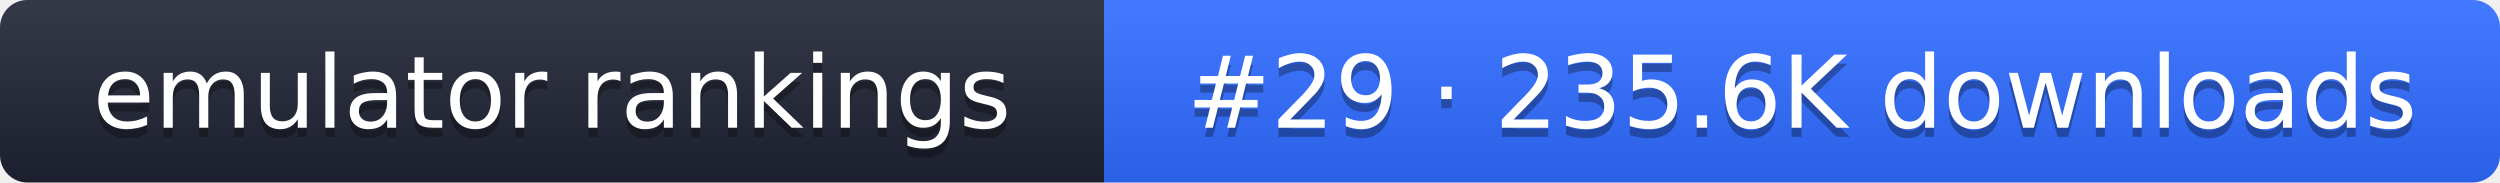
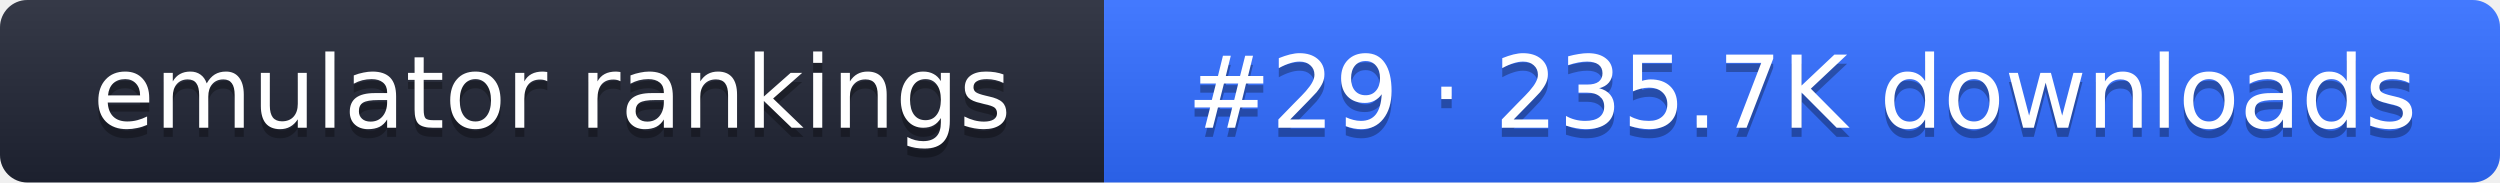
- <svg xmlns="http://www.w3.org/2000/svg" width="274" height="20" role="img" aria-label="emulator rankings: #29 · 235.6K downloads">
+ <svg xmlns="http://www.w3.org/2000/svg" width="274" height="20" role="img" aria-label="emulator rankings: #29 · 235.7K downloads">
  <linearGradient id="g" x2="0" y2="100%">
    <stop offset="0" stop-color="#fff" stop-opacity=".1" />
    <stop offset="1" stop-opacity=".1" />
  </linearGradient>
  <clipPath id="r">
    <rect width="274" height="20" rx="3" fill="#fff" />
  </clipPath>
  <g clip-path="url(#r)">
    <rect width="121" height="20" fill="#1f2433" />
    <rect x="121" width="153" height="20" fill="#2f6bff" />
    <rect width="274" height="20" fill="url(#g)" />
  </g>
  <g fill="#fff" text-anchor="middle" font-family="Verdana,DejaVu Sans,sans-serif" font-size="11">
    <text x="60.5" y="15" fill="#010101" fill-opacity=".3">emulator rankings</text>
    <text x="60.5" y="14">emulator rankings</text>
-     <text x="197.5" y="15" fill="#010101" fill-opacity=".3">#29 · 235.6K downloads</text>
-     <text x="197.5" y="14">#29 · 235.6K downloads</text>
+     <text x="197.5" y="15" fill="#010101" fill-opacity=".3">#29 · 235.7K downloads</text>
+     <text x="197.5" y="14">#29 · 235.7K downloads</text>
  </g>
</svg>
